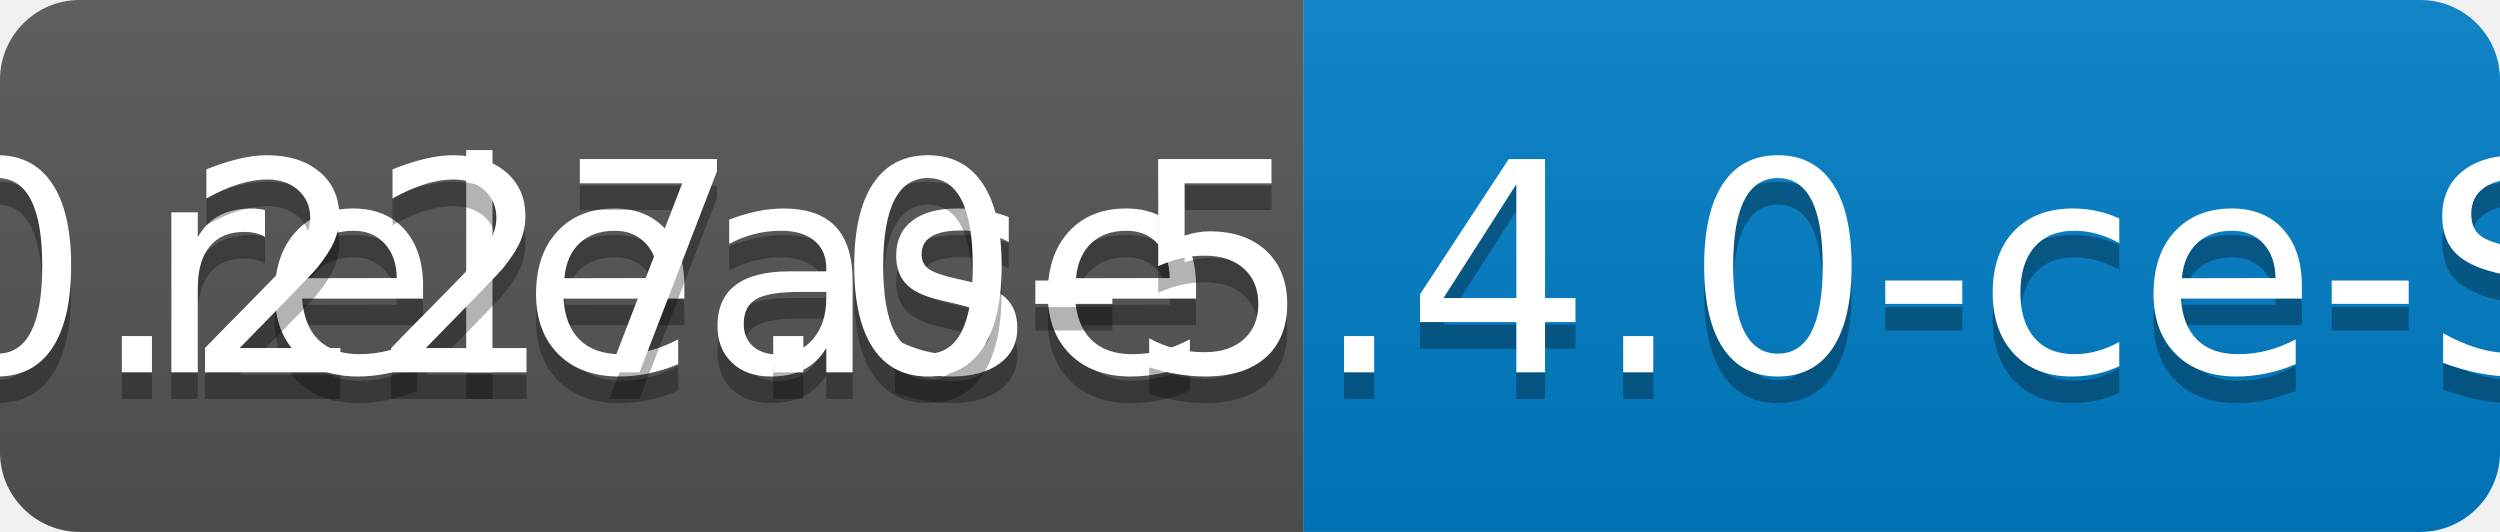
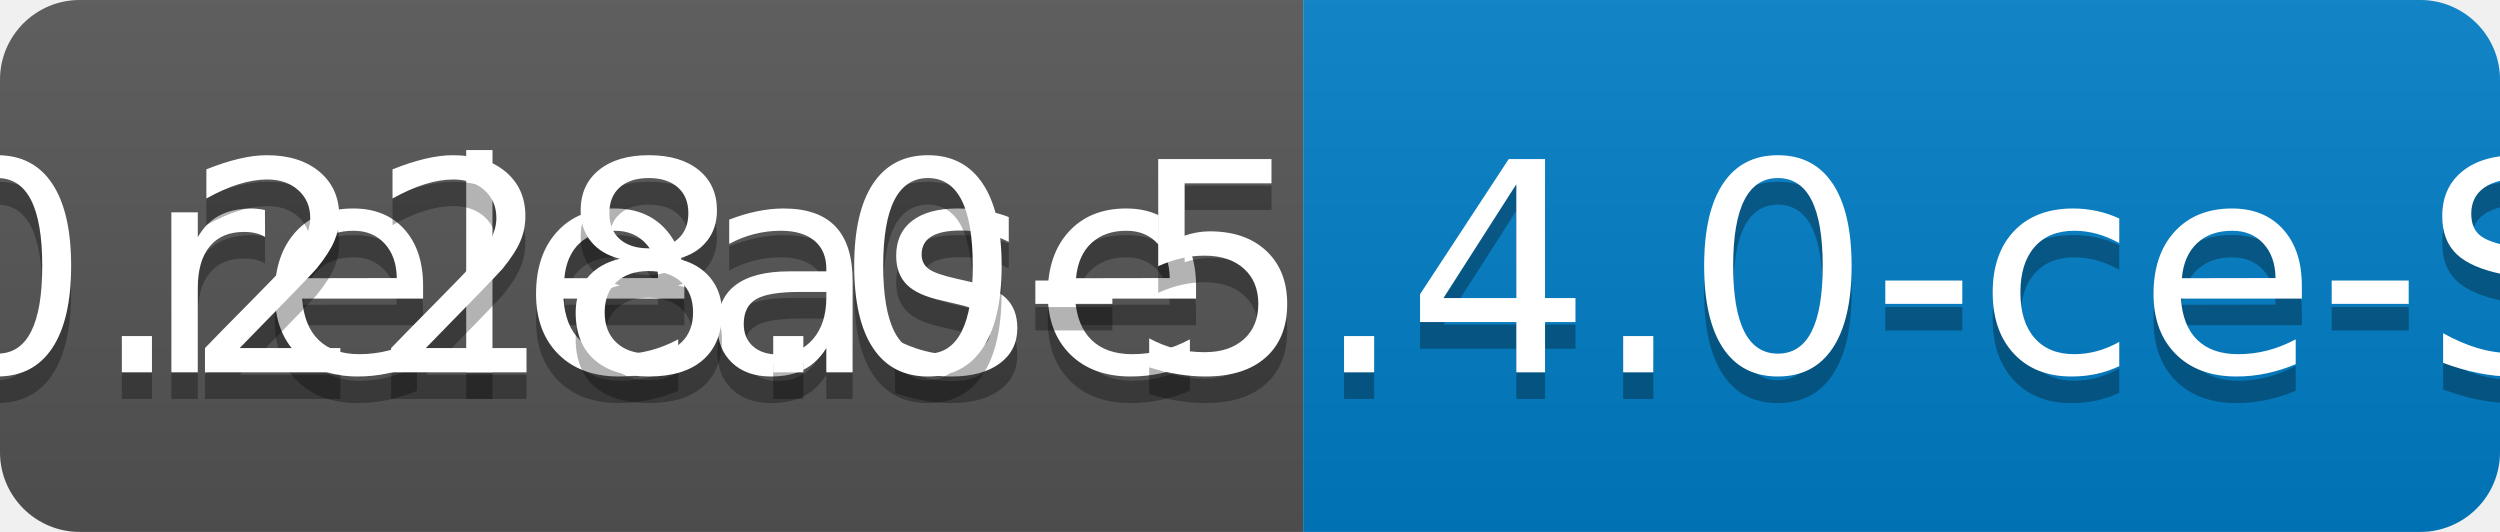
<svg xmlns="http://www.w3.org/2000/svg" width="94" height="20">
  <linearGradient id="b" x2="0" y2="100%">
    <stop offset="0" stop-color="#bbb" stop-opacity=".1" />
    <stop offset="1" stop-opacity=".1" />
  </linearGradient>
  <clipPath id="a">
    <rect width="94" height="20" rx="3" fill="#fff" />
  </clipPath>
  <g clip-path="url(#a)">
    <path fill="#555" d="M0 0h49v20H0z" />
    <path fill="#007ec6" d="M49 0h45v20H49z" />
    <path fill="url(#b)" d="M0 0h94v20H0z" />
  </g>
  <g fill="#fff" text-anchor="middle" font-family="DejaVu Sans,Verdana,Geneva,sans-serif" font-size="110">
    <text x="255" y="150" fill="#010101" fill-opacity=".3" transform="scale(.1)" textLength="390">release</text>
    <text x="255" y="140" transform="scale(.1)" textLength="390">release</text>
-     <text x="705" y="150" fill="#010101" fill-opacity=".3" transform="scale(.1)" textLength="350">v0.227.0-5.4.0-ce-SNAPSHOT</text>
-     <text x="705" y="140" transform="scale(.1)" textLength="350">v0.227.0-5.4.0-ce-SNAPSHOT</text>
+     <text x="705" y="150" fill="#010101" fill-opacity=".3" transform="scale(.1)" textLength="350">v0.228.0-5.4.0-ce-SNAPSHOT</text>
+     <text x="705" y="140" transform="scale(.1)" textLength="350">v0.228.0-5.4.0-ce-SNAPSHOT</text>
  </g>
</svg>
